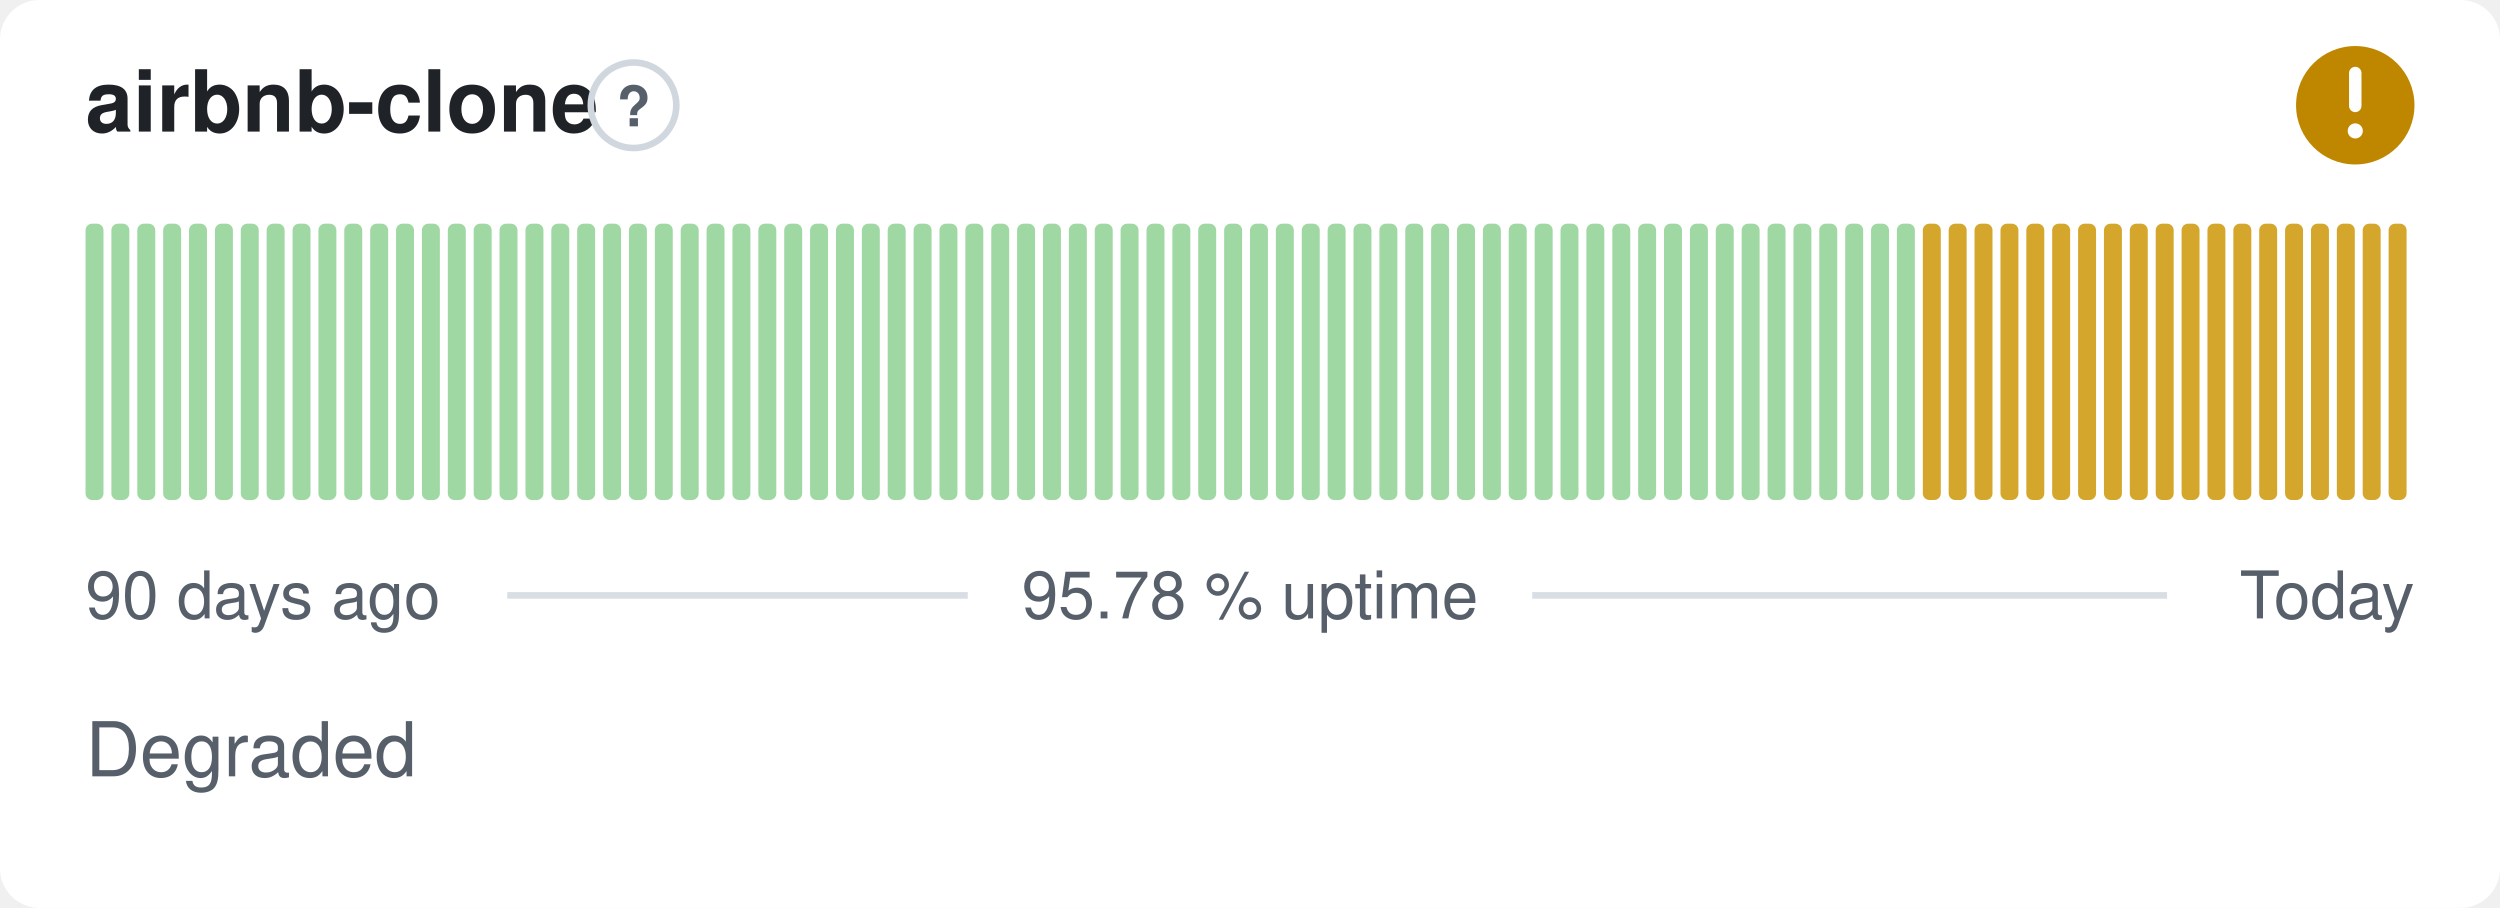
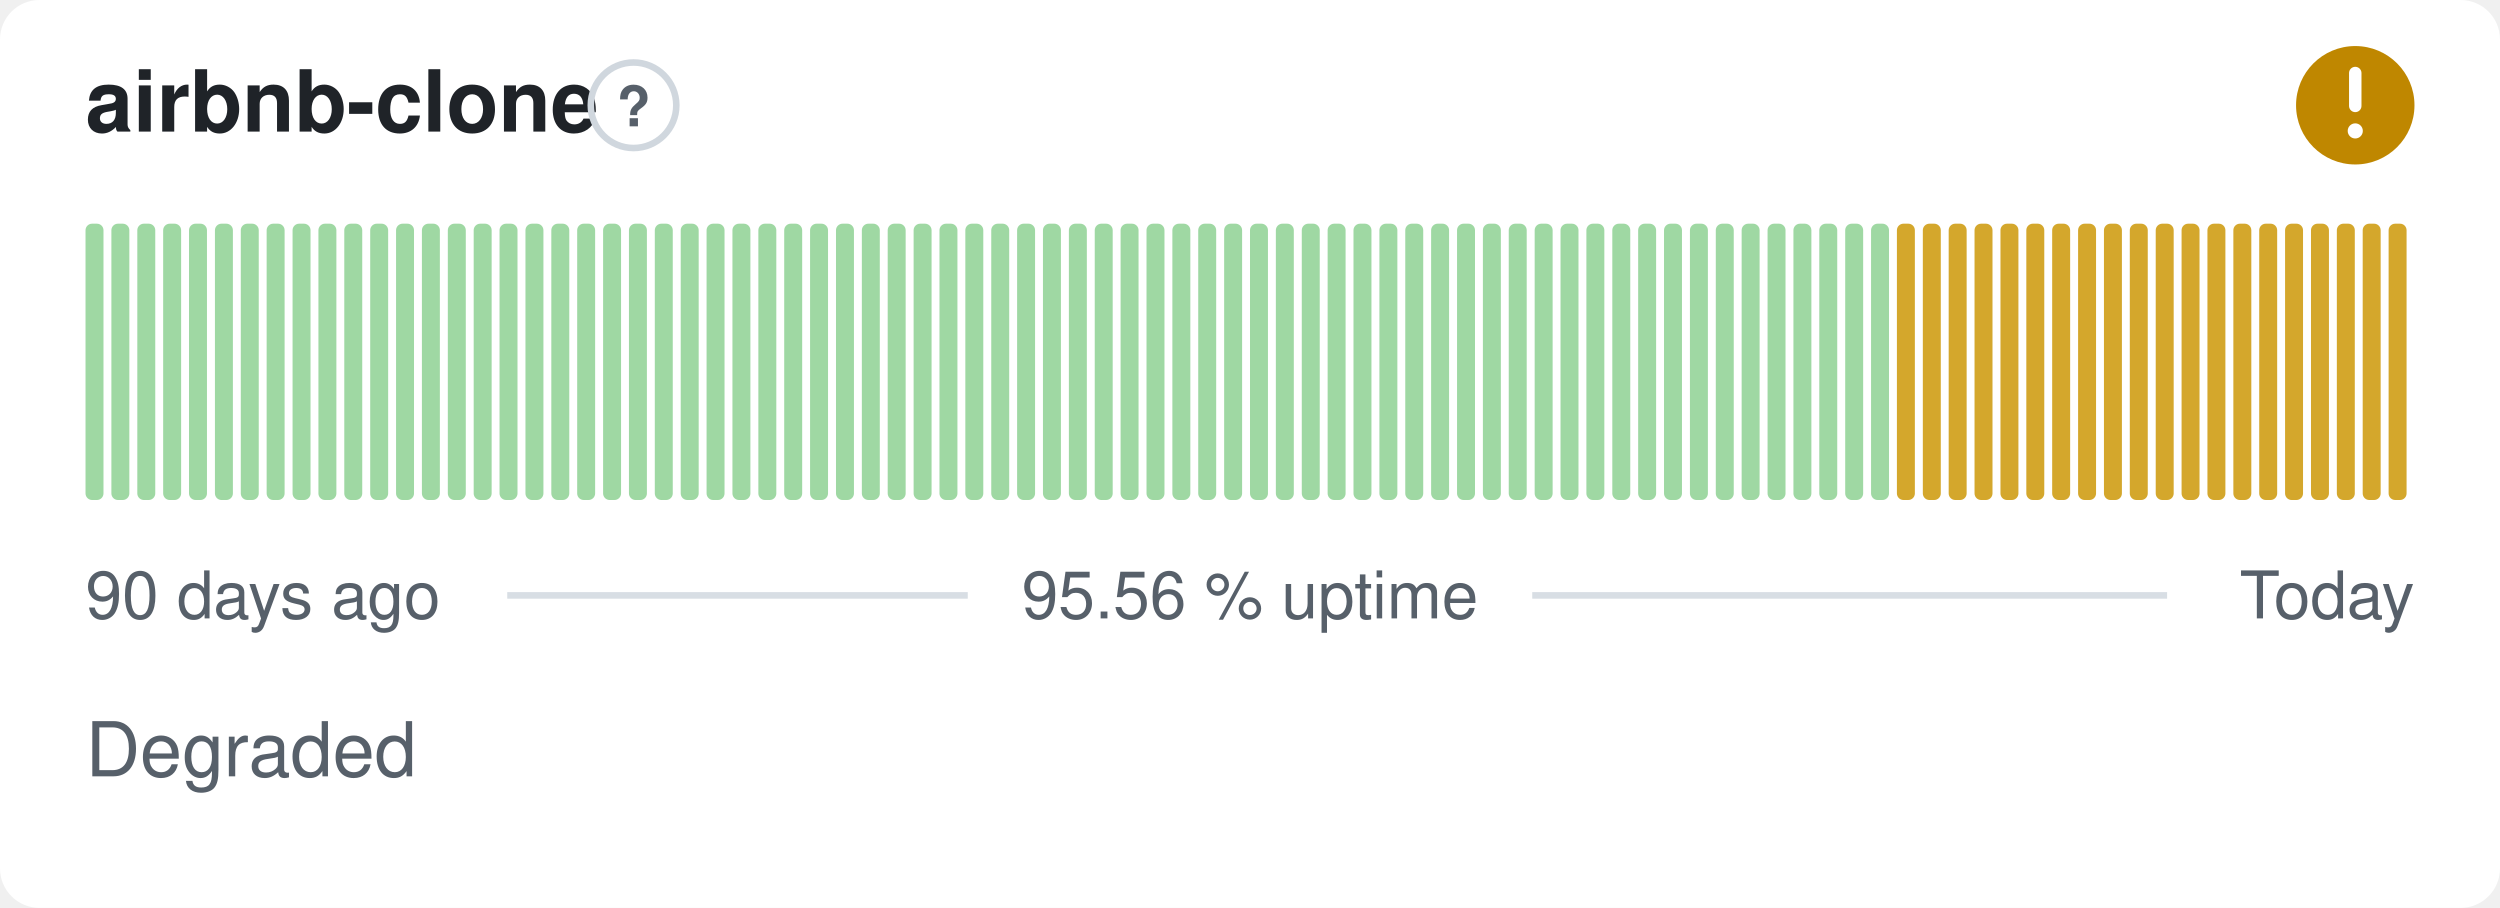
- <svg xmlns="http://www.w3.org/2000/svg" width="380" height="138" viewBox="0 0 380 138" role="img" aria-label="airbnb-clone: Degraded, 95.78 % uptime over the last 90 days" font-family="-apple-system,BlinkMacSystemFont,'Segoe UI',Helvetica,Arial,sans-serif">
+ <svg xmlns="http://www.w3.org/2000/svg" width="380" height="138" viewBox="0 0 380 138" role="img" aria-label="airbnb-clone: Degraded, 95.56 % uptime over the last 90 days" font-family="-apple-system,BlinkMacSystemFont,'Segoe UI',Helvetica,Arial,sans-serif">
  <style>
    @media (prefers-color-scheme: dark) {
      .bg { fill: #0d1117 }
      .title { fill: #e6edf3 }
      .muted { fill: #8b949e }
      .hint { stroke: #30363d }
      .rule { stroke: #30363d }
      .nodata { fill: #21262d }
    }
  </style>
  <rect class="bg" width="380" height="138" rx="6" fill="#ffffff" />
  <text class="title" x="13" y="20" font-size="13" font-weight="600" fill="#1f2328">airbnb-clone</text>
  <circle class="hint" cx="96.3" cy="16" r="6.5" fill="none" stroke="#d0d7de" stroke-width="1" />
  <text class="muted" x="96.3" y="19.2" text-anchor="middle" font-size="8.5" font-weight="700" fill="#57606a">?</text>
  <circle cx="358" cy="16" r="9" fill="#bf8700" />
  <path d="M358 11.10v5.00" fill="none" stroke="#fff" stroke-width="1.89" stroke-linecap="round" stroke-linejoin="round" />
  <circle cx="358" cy="19.90" r="1.15" fill="#fff" />
  <rect x="13.00" y="34.00" width="2.73" height="42.00" rx="1" fill="#9fd8a3" />
  <rect x="16.93" y="34.00" width="2.73" height="42.00" rx="1" fill="#9fd8a3" />
  <rect x="20.87" y="34.00" width="2.73" height="42.00" rx="1" fill="#9fd8a3" />
  <rect x="24.80" y="34.00" width="2.73" height="42.00" rx="1" fill="#9fd8a3" />
  <rect x="28.73" y="34.00" width="2.73" height="42.00" rx="1" fill="#9fd8a3" />
  <rect x="32.67" y="34.00" width="2.73" height="42.00" rx="1" fill="#9fd8a3" />
  <rect x="36.60" y="34.00" width="2.73" height="42.00" rx="1" fill="#9fd8a3" />
  <rect x="40.53" y="34.00" width="2.73" height="42.00" rx="1" fill="#9fd8a3" />
  <rect x="44.47" y="34.00" width="2.73" height="42.00" rx="1" fill="#9fd8a3" />
  <rect x="48.40" y="34.00" width="2.73" height="42.00" rx="1" fill="#9fd8a3" />
  <rect x="52.33" y="34.00" width="2.73" height="42.00" rx="1" fill="#9fd8a3" />
  <rect x="56.27" y="34.00" width="2.73" height="42.00" rx="1" fill="#9fd8a3" />
  <rect x="60.20" y="34.00" width="2.73" height="42.00" rx="1" fill="#9fd8a3" />
  <rect x="64.13" y="34.00" width="2.73" height="42.00" rx="1" fill="#9fd8a3" />
  <rect x="68.07" y="34.00" width="2.73" height="42.00" rx="1" fill="#9fd8a3" />
  <rect x="72.00" y="34.00" width="2.73" height="42.00" rx="1" fill="#9fd8a3" />
  <rect x="75.93" y="34.00" width="2.73" height="42.00" rx="1" fill="#9fd8a3" />
  <rect x="79.87" y="34.00" width="2.73" height="42.00" rx="1" fill="#9fd8a3" />
  <rect x="83.80" y="34.00" width="2.73" height="42.00" rx="1" fill="#9fd8a3" />
  <rect x="87.73" y="34.00" width="2.73" height="42.00" rx="1" fill="#9fd8a3" />
  <rect x="91.67" y="34.00" width="2.73" height="42.00" rx="1" fill="#9fd8a3" />
  <rect x="95.60" y="34.00" width="2.73" height="42.00" rx="1" fill="#9fd8a3" />
  <rect x="99.53" y="34.00" width="2.73" height="42.00" rx="1" fill="#9fd8a3" />
  <rect x="103.47" y="34.00" width="2.73" height="42.00" rx="1" fill="#9fd8a3" />
  <rect x="107.40" y="34.00" width="2.73" height="42.00" rx="1" fill="#9fd8a3" />
  <rect x="111.33" y="34.00" width="2.73" height="42.00" rx="1" fill="#9fd8a3" />
  <rect x="115.27" y="34.00" width="2.73" height="42.00" rx="1" fill="#9fd8a3" />
  <rect x="119.20" y="34.00" width="2.73" height="42.00" rx="1" fill="#9fd8a3" />
  <rect x="123.13" y="34.00" width="2.73" height="42.00" rx="1" fill="#9fd8a3" />
  <rect x="127.07" y="34.00" width="2.73" height="42.00" rx="1" fill="#9fd8a3" />
  <rect x="131.00" y="34.00" width="2.73" height="42.00" rx="1" fill="#9fd8a3" />
  <rect x="134.93" y="34.00" width="2.73" height="42.00" rx="1" fill="#9fd8a3" />
  <rect x="138.87" y="34.00" width="2.73" height="42.00" rx="1" fill="#9fd8a3" />
  <rect x="142.80" y="34.00" width="2.73" height="42.00" rx="1" fill="#9fd8a3" />
  <rect x="146.73" y="34.00" width="2.73" height="42.00" rx="1" fill="#9fd8a3" />
  <rect x="150.67" y="34.00" width="2.73" height="42.00" rx="1" fill="#9fd8a3" />
  <rect x="154.60" y="34.00" width="2.73" height="42.00" rx="1" fill="#9fd8a3" />
  <rect x="158.53" y="34.00" width="2.73" height="42.00" rx="1" fill="#9fd8a3" />
  <rect x="162.47" y="34.00" width="2.73" height="42.00" rx="1" fill="#9fd8a3" />
  <rect x="166.40" y="34.00" width="2.73" height="42.00" rx="1" fill="#9fd8a3" />
  <rect x="170.33" y="34.00" width="2.73" height="42.00" rx="1" fill="#9fd8a3" />
  <rect x="174.27" y="34.00" width="2.73" height="42.00" rx="1" fill="#9fd8a3" />
  <rect x="178.20" y="34.00" width="2.73" height="42.00" rx="1" fill="#9fd8a3" />
  <rect x="182.13" y="34.00" width="2.73" height="42.00" rx="1" fill="#9fd8a3" />
  <rect x="186.07" y="34.00" width="2.73" height="42.00" rx="1" fill="#9fd8a3" />
  <rect x="190.00" y="34.00" width="2.73" height="42.00" rx="1" fill="#9fd8a3" />
  <rect x="193.93" y="34.00" width="2.73" height="42.00" rx="1" fill="#9fd8a3" />
  <rect x="197.87" y="34.00" width="2.73" height="42.00" rx="1" fill="#9fd8a3" />
  <rect x="201.80" y="34.00" width="2.73" height="42.00" rx="1" fill="#9fd8a3" />
  <rect x="205.73" y="34.00" width="2.73" height="42.00" rx="1" fill="#9fd8a3" />
  <rect x="209.67" y="34.00" width="2.73" height="42.00" rx="1" fill="#9fd8a3" />
  <rect x="213.60" y="34.00" width="2.73" height="42.00" rx="1" fill="#9fd8a3" />
  <rect x="217.53" y="34.00" width="2.73" height="42.00" rx="1" fill="#9fd8a3" />
  <rect x="221.47" y="34.00" width="2.73" height="42.00" rx="1" fill="#9fd8a3" />
  <rect x="225.40" y="34.00" width="2.73" height="42.00" rx="1" fill="#9fd8a3" />
  <rect x="229.33" y="34.00" width="2.73" height="42.00" rx="1" fill="#9fd8a3" />
  <rect x="233.27" y="34.00" width="2.73" height="42.00" rx="1" fill="#9fd8a3" />
  <rect x="237.20" y="34.00" width="2.73" height="42.00" rx="1" fill="#9fd8a3" />
  <rect x="241.13" y="34.00" width="2.73" height="42.00" rx="1" fill="#9fd8a3" />
  <rect x="245.07" y="34.00" width="2.73" height="42.00" rx="1" fill="#9fd8a3" />
  <rect x="249.00" y="34.00" width="2.73" height="42.00" rx="1" fill="#9fd8a3" />
  <rect x="252.93" y="34.00" width="2.73" height="42.00" rx="1" fill="#9fd8a3" />
  <rect x="256.87" y="34.00" width="2.73" height="42.00" rx="1" fill="#9fd8a3" />
  <rect x="260.80" y="34.00" width="2.73" height="42.00" rx="1" fill="#9fd8a3" />
  <rect x="264.73" y="34.00" width="2.73" height="42.00" rx="1" fill="#9fd8a3" />
  <rect x="268.67" y="34.00" width="2.73" height="42.00" rx="1" fill="#9fd8a3" />
  <rect x="272.60" y="34.00" width="2.73" height="42.00" rx="1" fill="#9fd8a3" />
  <rect x="276.53" y="34.00" width="2.73" height="42.00" rx="1" fill="#9fd8a3" />
  <rect x="280.47" y="34.00" width="2.73" height="42.00" rx="1" fill="#9fd8a3" />
  <rect x="284.40" y="34.00" width="2.73" height="42.00" rx="1" fill="#9fd8a3" />
-   <rect x="288.33" y="34.00" width="2.73" height="42.00" rx="1" fill="#9fd8a3" />
+   <rect x="288.33" y="34.00" width="2.73" height="42.00" rx="1" fill="#d4a72c" />
  <rect x="292.27" y="34.00" width="2.73" height="42.00" rx="1" fill="#d4a72c" />
  <rect x="296.20" y="34.00" width="2.73" height="42.00" rx="1" fill="#d4a72c" />
  <rect x="300.13" y="34.00" width="2.73" height="42.00" rx="1" fill="#d4a72c" />
  <rect x="304.07" y="34.00" width="2.73" height="42.00" rx="1" fill="#d4a72c" />
  <rect x="308.00" y="34.00" width="2.73" height="42.00" rx="1" fill="#d4a72c" />
  <rect x="311.93" y="34.00" width="2.73" height="42.00" rx="1" fill="#d4a72c" />
  <rect x="315.87" y="34.00" width="2.73" height="42.00" rx="1" fill="#d4a72c" />
  <rect x="319.80" y="34.00" width="2.73" height="42.00" rx="1" fill="#d4a72c" />
  <rect x="323.73" y="34.00" width="2.73" height="42.00" rx="1" fill="#d4a72c" />
  <rect x="327.67" y="34.00" width="2.73" height="42.00" rx="1" fill="#d4a72c" />
  <rect x="331.60" y="34.00" width="2.73" height="42.00" rx="1" fill="#d4a72c" />
  <rect x="335.53" y="34.00" width="2.73" height="42.00" rx="1" fill="#d4a72c" />
  <rect x="339.47" y="34.00" width="2.73" height="42.00" rx="1" fill="#d4a72c" />
  <rect x="343.40" y="34.00" width="2.73" height="42.00" rx="1" fill="#d4a72c" />
  <rect x="347.33" y="34.00" width="2.73" height="42.00" rx="1" fill="#d4a72c" />
  <rect x="351.27" y="34.00" width="2.73" height="42.00" rx="1" fill="#d4a72c" />
  <rect x="355.20" y="34.00" width="2.73" height="42.00" rx="1" fill="#d4a72c" />
  <rect x="359.13" y="34.00" width="2.73" height="42.00" rx="1" fill="#d4a72c" />
  <rect x="363.07" y="34.00" width="2.73" height="42.00" rx="1" fill="#d4a72c" />
  <text class="muted" x="13" y="94" font-size="10" fill="#57606a">90 days ago</text>
-   <text class="muted" x="190" y="94" text-anchor="middle" font-size="10" fill="#57606a">95.78 % uptime</text>
+   <text class="muted" x="190" y="94" text-anchor="middle" font-size="10" fill="#57606a">95.56 % uptime</text>
  <text class="muted" x="367" y="94" text-anchor="end" font-size="10" fill="#57606a">Today</text>
  <line class="rule" x1="77.1" y1="90.5" x2="147.1" y2="90.5" stroke="#d8dee4" stroke-width="1" />
  <line class="rule" x1="232.9" y1="90.5" x2="329.4" y2="90.5" stroke="#d8dee4" stroke-width="1" />
  <text class="muted" x="13" y="118" font-size="11.5" fill="#57606a">Degraded</text>
</svg>
